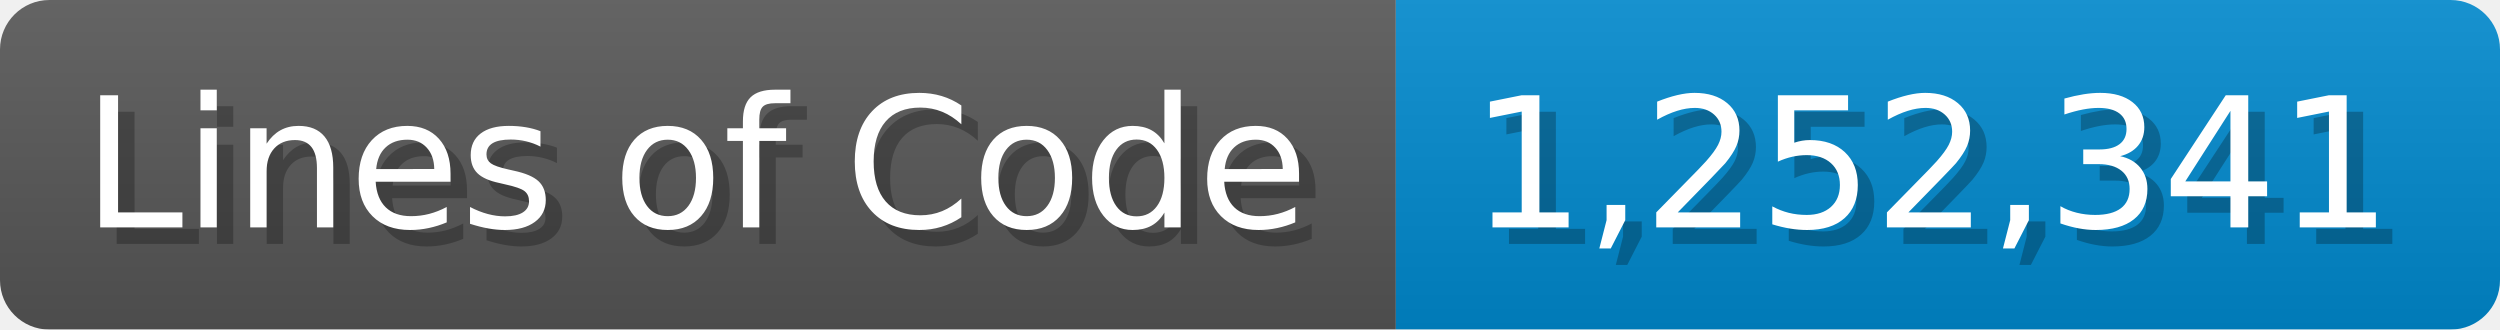
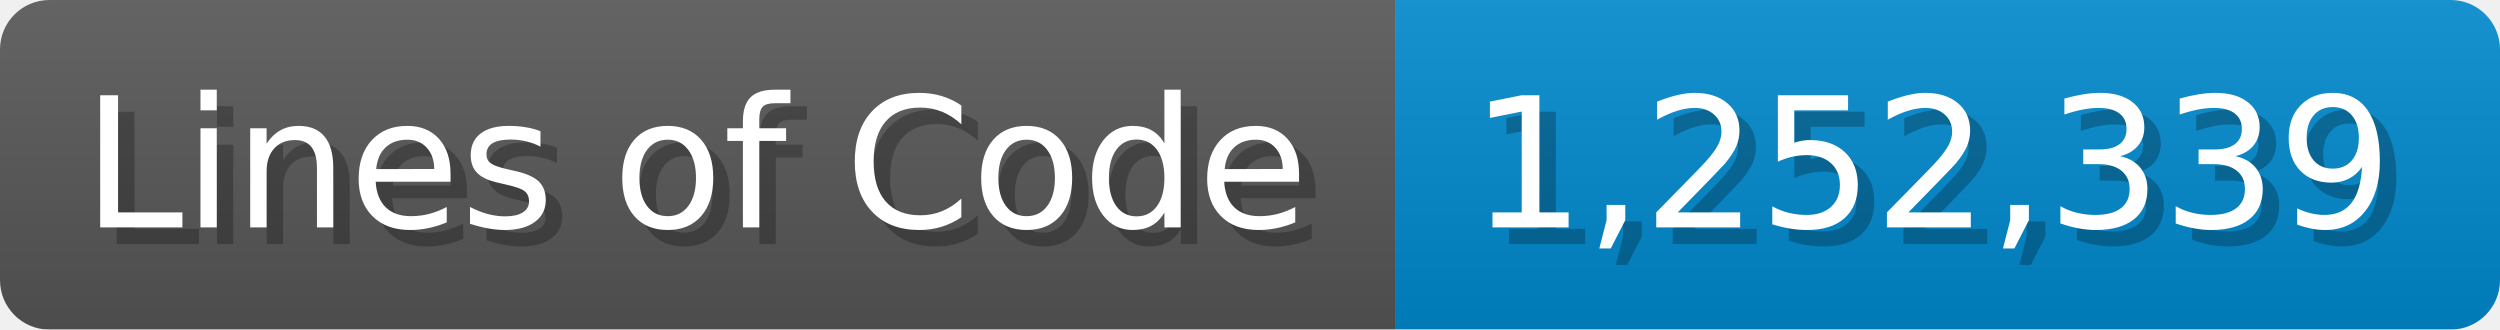
<svg xmlns="http://www.w3.org/2000/svg" width="151.7" height="20" viewBox="0 0 1517 200">
  <linearGradient id="a" x2="0" y2="100%">
    <stop offset="0" stop-opacity=".1" stop-color="#EEE" />
    <stop offset="1" stop-opacity=".1" />
  </linearGradient>
  <mask id="m">
    <rect width="1517" height="200" rx="30" fill="#FFF" />
  </mask>
  <g mask="url(#m)">
    <rect width="847" height="200" fill="#555" />
    <rect width="670" height="200" fill="#08C" x="847" />
    <rect width="1517" height="200" fill="url(#a)" />
  </g>
  <g fill="#fff" text-anchor="start" font-family="Verdana,DejaVu Sans,sans-serif" font-size="110">
    <text x="60" y="148" textLength="747" fill="#000" opacity="0.25">Lines of Code</text>
    <text x="50" y="138" textLength="747">Lines of Code</text>
-     <text x="902" y="148" textLength="570" fill="#000" opacity="0.25">1,252,341</text>
-     <text x="892" y="138" textLength="570">1,252,341</text>
+     <text x="902" y="148" textLength="570" fill="#000" opacity="0.25">1,252,339</text>
+     <text x="892" y="138" textLength="570">1,252,339</text>
  </g>
</svg>
